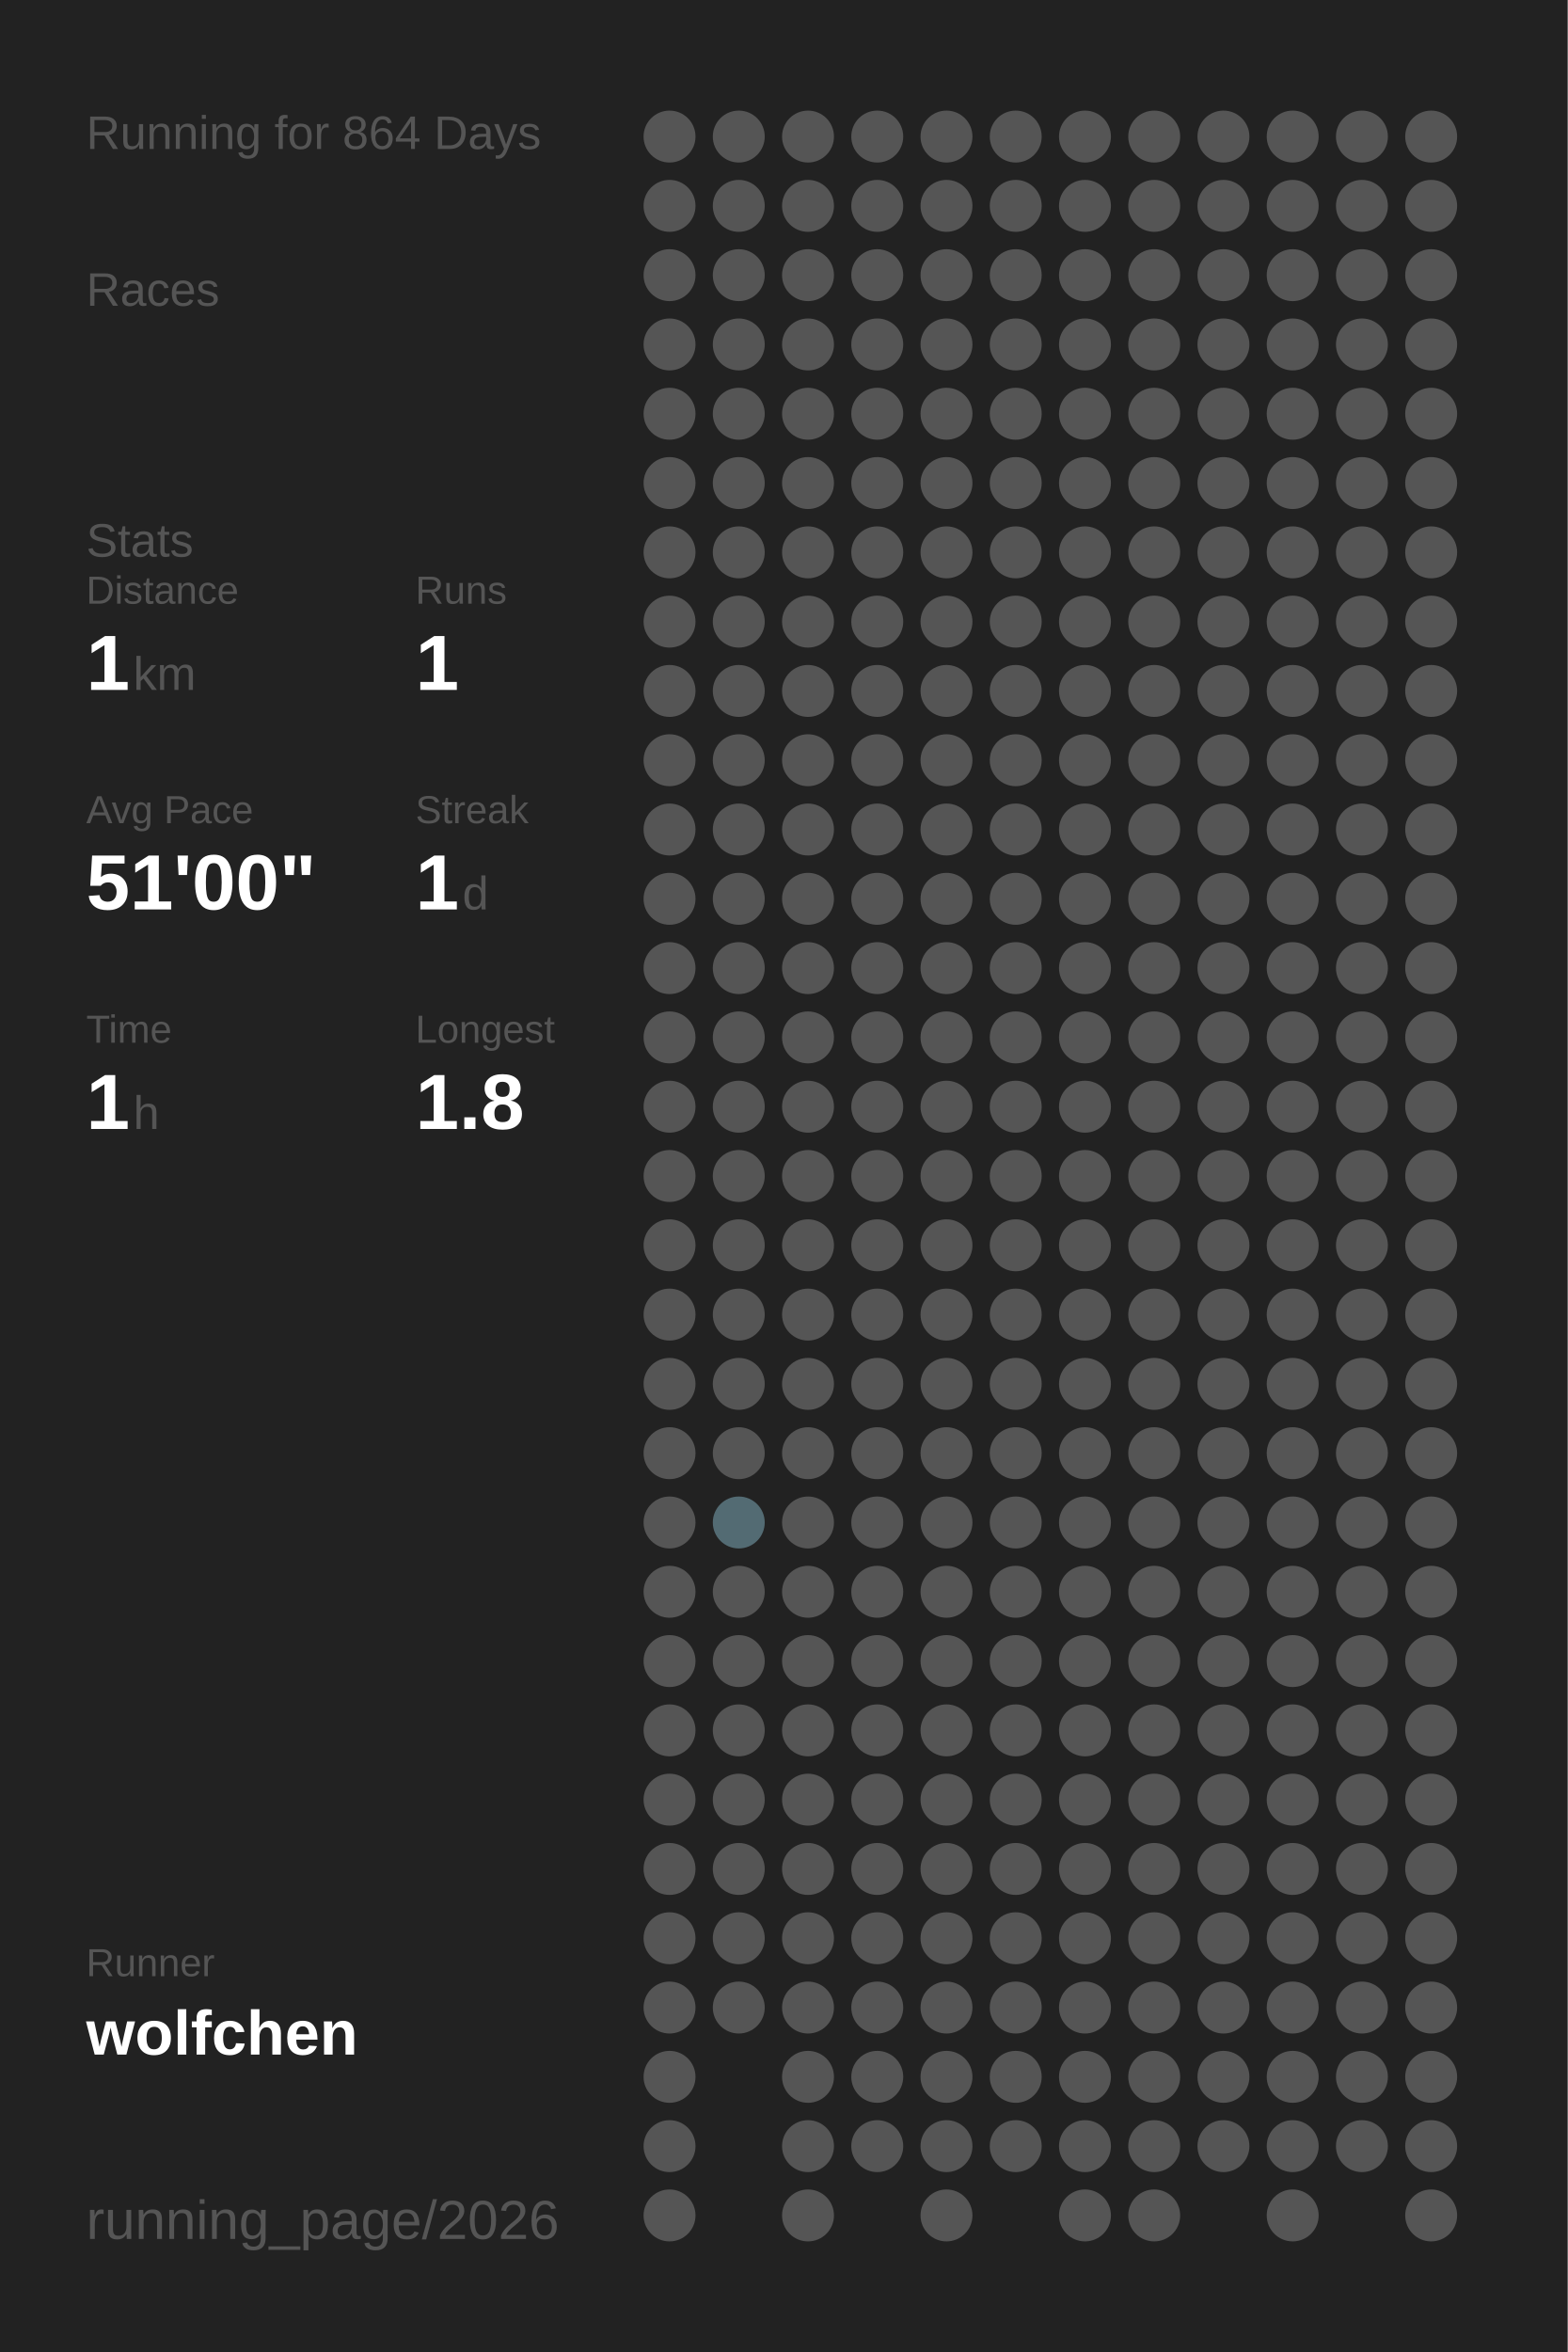
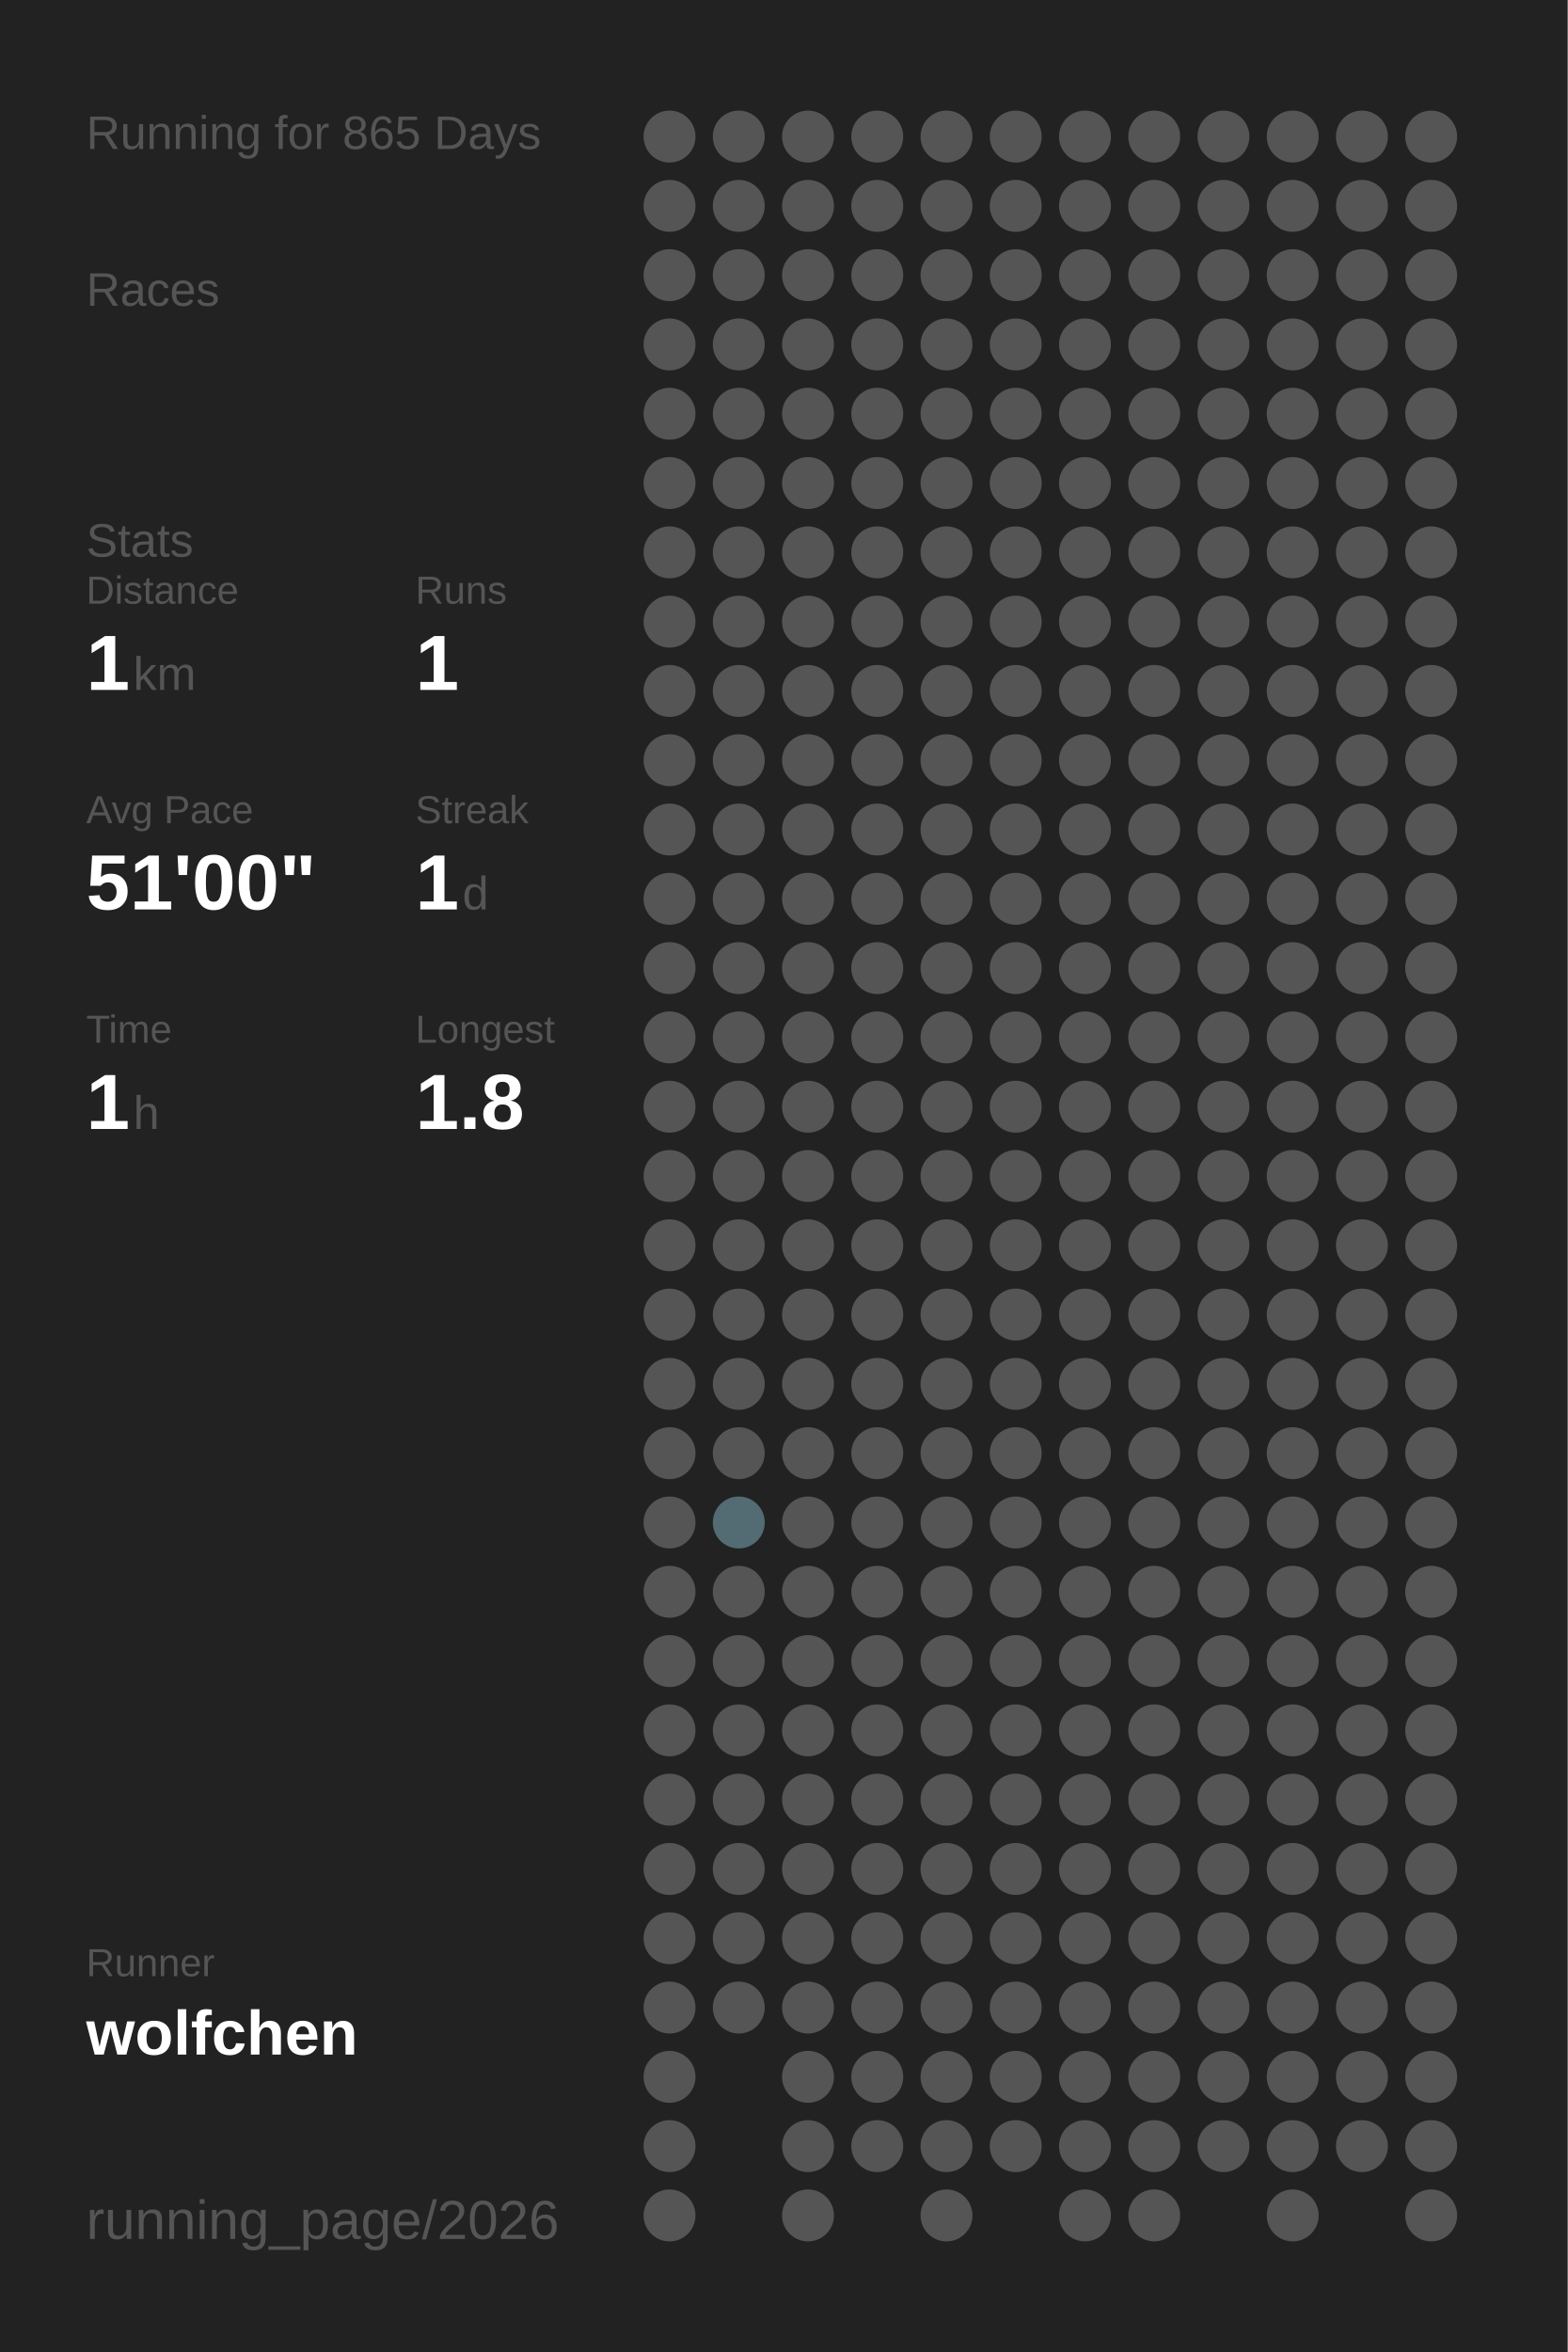
<svg xmlns="http://www.w3.org/2000/svg" baseProfile="full" height="300mm" version="1.1" viewBox="0,0,200,300" width="200mm">
  <defs />
  <rect fill="#222222" height="300" width="200" x="0" y="0" />
-   <text fill="#555555" style="font-size:6px; font-family:Arial;" x="11" y="19">Running for 864 Days</text>
+   <text fill="#555555" style="font-size:6px; font-family:Arial;" x="11" y="19">Running for 865 Days</text>
  <text fill="#555555" style="font-size:6px; font-family:Arial;" x="11" y="39">Races</text>
  <text fill="#555555" style="font-size:6px; font-family:Arial;" x="11" y="71">Stats</text>
  <text fill="#555555" style="font-size:5px; font-family:Arial;" x="11" y="77">Distance</text>
  <text fill="#FFFFFF" style="font-size:10px; font-family:Arial; font-weight:bold;" x="11" y="88">1</text>
  <text fill="#555555" style="font-size:6px; font-family:Arial;" x="17" y="88">km</text>
  <text fill="#555555" style="font-size:5px; font-family:Arial;" x="53" y="77">Runs</text>
  <text fill="#FFFFFF" style="font-size:10px; font-family:Arial; font-weight:bold;" x="53" y="88">1</text>
  <text fill="#555555" style="font-size:5px; font-family:Arial;" x="11" y="105">Avg Pace</text>
  <text fill="#FFFFFF" style="font-size:10px; font-family:Arial; font-weight:bold;" x="11" y="116">51'00"</text>
  <text fill="#555555" style="font-size:5px; font-family:Arial;" x="53" y="105">Streak</text>
  <text fill="#FFFFFF" style="font-size:10px; font-family:Arial; font-weight:bold;" x="53" y="116">1</text>
  <text fill="#555555" style="font-size:6px; font-family:Arial;" x="59" y="116">d</text>
  <text fill="#555555" style="font-size:5px; font-family:Arial;" x="11" y="133">Time</text>
  <text fill="#FFFFFF" style="font-size:10px; font-family:Arial; font-weight:bold;" x="11" y="144">1</text>
  <text fill="#555555" style="font-size:6px; font-family:Arial;" x="17" y="144">h</text>
  <text fill="#555555" style="font-size:5px; font-family:Arial;" x="53" y="133">Longest</text>
  <text fill="#FFFFFF" style="font-size:10px; font-family:Arial; font-weight:bold;" x="53" y="144">1.8</text>
  <text fill="#555555" style="font-size:5px; font-family:Arial;" x="11" y="252.065">Runner</text>
  <text fill="#FFFFFF" style="font-size:8px; font-family:Arial; font-weight:bold;" x="11" y="262.065">wolfchen</text>
  <text fill="#555555" style="font-size:7px; font-family:Arial;" x="11" y="285.581">running_page/2026</text>
  <circle cx="85.417" cy="17.419" fill="#555555" r="3.312" />
  <circle cx="85.417" cy="26.258" fill="#555555" r="3.312" />
  <circle cx="85.417" cy="35.097" fill="#555555" r="3.312" />
  <circle cx="85.417" cy="43.935" fill="#555555" r="3.312" />
  <circle cx="85.417" cy="52.774" fill="#555555" r="3.312" />
  <circle cx="85.417" cy="61.613" fill="#555555" r="3.312" />
  <circle cx="85.417" cy="70.452" fill="#555555" r="3.312" />
  <circle cx="85.417" cy="79.29" fill="#555555" r="3.312" />
  <circle cx="85.417" cy="88.129" fill="#555555" r="3.312" />
  <circle cx="85.417" cy="96.968" fill="#555555" r="3.312" />
  <circle cx="85.417" cy="105.806" fill="#555555" r="3.312" />
  <circle cx="85.417" cy="114.645" fill="#555555" r="3.312" />
  <circle cx="85.417" cy="123.484" fill="#555555" r="3.312" />
  <circle cx="85.417" cy="132.323" fill="#555555" r="3.312" />
  <circle cx="85.417" cy="141.161" fill="#555555" r="3.312" />
  <circle cx="85.417" cy="150" fill="#555555" r="3.312" />
  <circle cx="85.417" cy="158.839" fill="#555555" r="3.312" />
  <circle cx="85.417" cy="167.677" fill="#555555" r="3.312" />
  <circle cx="85.417" cy="176.516" fill="#555555" r="3.312" />
  <circle cx="85.417" cy="185.355" fill="#555555" r="3.312" />
  <circle cx="85.417" cy="194.194" fill="#555555" r="3.312" />
  <circle cx="85.417" cy="203.032" fill="#555555" r="3.312" />
  <circle cx="85.417" cy="211.871" fill="#555555" r="3.312" />
  <circle cx="85.417" cy="220.71" fill="#555555" r="3.312" />
  <circle cx="85.417" cy="229.548" fill="#555555" r="3.312" />
  <circle cx="85.417" cy="238.387" fill="#555555" r="3.312" />
  <circle cx="85.417" cy="247.226" fill="#555555" r="3.312" />
  <circle cx="85.417" cy="256.065" fill="#555555" r="3.312" />
  <circle cx="85.417" cy="264.903" fill="#555555" r="3.312" />
  <circle cx="85.417" cy="273.742" fill="#555555" r="3.312" />
  <circle cx="85.417" cy="282.581" fill="#555555" r="3.312" />
  <circle cx="94.25" cy="17.419" fill="#555555" r="3.312" />
  <circle cx="94.25" cy="26.258" fill="#555555" r="3.312" />
  <circle cx="94.25" cy="35.097" fill="#555555" r="3.312" />
  <circle cx="94.25" cy="43.935" fill="#555555" r="3.312" />
  <circle cx="94.25" cy="52.774" fill="#555555" r="3.312" />
  <circle cx="94.25" cy="61.613" fill="#555555" r="3.312" />
  <circle cx="94.25" cy="70.452" fill="#555555" r="3.312" />
  <circle cx="94.25" cy="79.29" fill="#555555" r="3.312" />
  <circle cx="94.25" cy="88.129" fill="#555555" r="3.312" />
  <circle cx="94.25" cy="96.968" fill="#555555" r="3.312" />
  <circle cx="94.25" cy="105.806" fill="#555555" r="3.312" />
  <circle cx="94.25" cy="114.645" fill="#555555" r="3.312" />
  <circle cx="94.25" cy="123.484" fill="#555555" r="3.312" />
  <circle cx="94.25" cy="132.323" fill="#555555" r="3.312" />
  <circle cx="94.25" cy="141.161" fill="#555555" r="3.312" />
  <circle cx="94.25" cy="150" fill="#555555" r="3.312" />
  <circle cx="94.25" cy="158.839" fill="#555555" r="3.312" />
  <circle cx="94.25" cy="167.677" fill="#555555" r="3.312" />
  <circle cx="94.25" cy="176.516" fill="#555555" r="3.312" />
  <circle cx="94.25" cy="185.355" fill="#555555" r="3.312" />
  <circle cx="94.25" cy="194.194" fill="#536b73" r="3.312" />
  <circle cx="94.25" cy="203.032" fill="#555555" r="3.312" />
  <circle cx="94.25" cy="211.871" fill="#555555" r="3.312" />
  <circle cx="94.25" cy="220.71" fill="#555555" r="3.312" />
  <circle cx="94.25" cy="229.548" fill="#555555" r="3.312" />
  <circle cx="94.25" cy="238.387" fill="#555555" r="3.312" />
  <circle cx="94.25" cy="247.226" fill="#555555" r="3.312" />
  <circle cx="94.25" cy="256.065" fill="#555555" r="3.312" />
  <circle cx="103.083" cy="17.419" fill="#555555" r="3.312" />
  <circle cx="103.083" cy="26.258" fill="#555555" r="3.312" />
  <circle cx="103.083" cy="35.097" fill="#555555" r="3.312" />
  <circle cx="103.083" cy="43.935" fill="#555555" r="3.312" />
  <circle cx="103.083" cy="52.774" fill="#555555" r="3.312" />
  <circle cx="103.083" cy="61.613" fill="#555555" r="3.312" />
  <circle cx="103.083" cy="70.452" fill="#555555" r="3.312" />
  <circle cx="103.083" cy="79.29" fill="#555555" r="3.312" />
  <circle cx="103.083" cy="88.129" fill="#555555" r="3.312" />
  <circle cx="103.083" cy="96.968" fill="#555555" r="3.312" />
  <circle cx="103.083" cy="105.806" fill="#555555" r="3.312" />
  <circle cx="103.083" cy="114.645" fill="#555555" r="3.312" />
  <circle cx="103.083" cy="123.484" fill="#555555" r="3.312" />
  <circle cx="103.083" cy="132.323" fill="#555555" r="3.312" />
  <circle cx="103.083" cy="141.161" fill="#555555" r="3.312" />
  <circle cx="103.083" cy="150" fill="#555555" r="3.312" />
  <circle cx="103.083" cy="158.839" fill="#555555" r="3.312" />
  <circle cx="103.083" cy="167.677" fill="#555555" r="3.312" />
  <circle cx="103.083" cy="176.516" fill="#555555" r="3.312" />
  <circle cx="103.083" cy="185.355" fill="#555555" r="3.312" />
  <circle cx="103.083" cy="194.194" fill="#555555" r="3.312" />
  <circle cx="103.083" cy="203.032" fill="#555555" r="3.312" />
  <circle cx="103.083" cy="211.871" fill="#555555" r="3.312" />
  <circle cx="103.083" cy="220.71" fill="#555555" r="3.312" />
  <circle cx="103.083" cy="229.548" fill="#555555" r="3.312" />
  <circle cx="103.083" cy="238.387" fill="#555555" r="3.312" />
  <circle cx="103.083" cy="247.226" fill="#555555" r="3.312" />
  <circle cx="103.083" cy="256.065" fill="#555555" r="3.312" />
  <circle cx="103.083" cy="264.903" fill="#555555" r="3.312" />
  <circle cx="103.083" cy="273.742" fill="#555555" r="3.312" />
  <circle cx="103.083" cy="282.581" fill="#555555" r="3.312" />
  <circle cx="111.917" cy="17.419" fill="#555555" r="3.312" />
  <circle cx="111.917" cy="26.258" fill="#555555" r="3.312" />
  <circle cx="111.917" cy="35.097" fill="#555555" r="3.312" />
  <circle cx="111.917" cy="43.935" fill="#555555" r="3.312" />
  <circle cx="111.917" cy="52.774" fill="#555555" r="3.312" />
  <circle cx="111.917" cy="61.613" fill="#555555" r="3.312" />
  <circle cx="111.917" cy="70.452" fill="#555555" r="3.312" />
  <circle cx="111.917" cy="79.29" fill="#555555" r="3.312" />
  <circle cx="111.917" cy="88.129" fill="#555555" r="3.312" />
  <circle cx="111.917" cy="96.968" fill="#555555" r="3.312" />
  <circle cx="111.917" cy="105.806" fill="#555555" r="3.312" />
  <circle cx="111.917" cy="114.645" fill="#555555" r="3.312" />
  <circle cx="111.917" cy="123.484" fill="#555555" r="3.312" />
  <circle cx="111.917" cy="132.323" fill="#555555" r="3.312" />
  <circle cx="111.917" cy="141.161" fill="#555555" r="3.312" />
  <circle cx="111.917" cy="150" fill="#555555" r="3.312" />
  <circle cx="111.917" cy="158.839" fill="#555555" r="3.312" />
  <circle cx="111.917" cy="167.677" fill="#555555" r="3.312" />
  <circle cx="111.917" cy="176.516" fill="#555555" r="3.312" />
  <circle cx="111.917" cy="185.355" fill="#555555" r="3.312" />
  <circle cx="111.917" cy="194.194" fill="#555555" r="3.312" />
  <circle cx="111.917" cy="203.032" fill="#555555" r="3.312" />
  <circle cx="111.917" cy="211.871" fill="#555555" r="3.312" />
  <circle cx="111.917" cy="220.71" fill="#555555" r="3.312" />
  <circle cx="111.917" cy="229.548" fill="#555555" r="3.312" />
  <circle cx="111.917" cy="238.387" fill="#555555" r="3.312" />
  <circle cx="111.917" cy="247.226" fill="#555555" r="3.312" />
  <circle cx="111.917" cy="256.065" fill="#555555" r="3.312" />
  <circle cx="111.917" cy="264.903" fill="#555555" r="3.312" />
  <circle cx="111.917" cy="273.742" fill="#555555" r="3.312" />
  <circle cx="120.75" cy="17.419" fill="#555555" r="3.312" />
  <circle cx="120.75" cy="26.258" fill="#555555" r="3.312" />
  <circle cx="120.75" cy="35.097" fill="#555555" r="3.312" />
  <circle cx="120.75" cy="43.935" fill="#555555" r="3.312" />
  <circle cx="120.75" cy="52.774" fill="#555555" r="3.312" />
  <circle cx="120.75" cy="61.613" fill="#555555" r="3.312" />
  <circle cx="120.75" cy="70.452" fill="#555555" r="3.312" />
  <circle cx="120.75" cy="79.29" fill="#555555" r="3.312" />
  <circle cx="120.75" cy="88.129" fill="#555555" r="3.312" />
  <circle cx="120.75" cy="96.968" fill="#555555" r="3.312" />
  <circle cx="120.75" cy="105.806" fill="#555555" r="3.312" />
  <circle cx="120.75" cy="114.645" fill="#555555" r="3.312" />
  <circle cx="120.75" cy="123.484" fill="#555555" r="3.312" />
  <circle cx="120.75" cy="132.323" fill="#555555" r="3.312" />
  <circle cx="120.75" cy="141.161" fill="#555555" r="3.312" />
  <circle cx="120.75" cy="150" fill="#555555" r="3.312" />
  <circle cx="120.75" cy="158.839" fill="#555555" r="3.312" />
  <circle cx="120.75" cy="167.677" fill="#555555" r="3.312" />
  <circle cx="120.75" cy="176.516" fill="#555555" r="3.312" />
  <circle cx="120.75" cy="185.355" fill="#555555" r="3.312" />
  <circle cx="120.75" cy="194.194" fill="#555555" r="3.312" />
  <circle cx="120.75" cy="203.032" fill="#555555" r="3.312" />
  <circle cx="120.75" cy="211.871" fill="#555555" r="3.312" />
  <circle cx="120.75" cy="220.71" fill="#555555" r="3.312" />
  <circle cx="120.75" cy="229.548" fill="#555555" r="3.312" />
  <circle cx="120.75" cy="238.387" fill="#555555" r="3.312" />
  <circle cx="120.75" cy="247.226" fill="#555555" r="3.312" />
  <circle cx="120.75" cy="256.065" fill="#555555" r="3.312" />
  <circle cx="120.75" cy="264.903" fill="#555555" r="3.312" />
  <circle cx="120.75" cy="273.742" fill="#555555" r="3.312" />
  <circle cx="120.75" cy="282.581" fill="#555555" r="3.312" />
  <circle cx="129.583" cy="17.419" fill="#555555" r="3.312" />
  <circle cx="129.583" cy="26.258" fill="#555555" r="3.312" />
  <circle cx="129.583" cy="35.097" fill="#555555" r="3.312" />
  <circle cx="129.583" cy="43.935" fill="#555555" r="3.312" />
  <circle cx="129.583" cy="52.774" fill="#555555" r="3.312" />
  <circle cx="129.583" cy="61.613" fill="#555555" r="3.312" />
  <circle cx="129.583" cy="70.452" fill="#555555" r="3.312" />
  <circle cx="129.583" cy="79.29" fill="#555555" r="3.312" />
  <circle cx="129.583" cy="88.129" fill="#555555" r="3.312" />
  <circle cx="129.583" cy="96.968" fill="#555555" r="3.312" />
  <circle cx="129.583" cy="105.806" fill="#555555" r="3.312" />
  <circle cx="129.583" cy="114.645" fill="#555555" r="3.312" />
  <circle cx="129.583" cy="123.484" fill="#555555" r="3.312" />
  <circle cx="129.583" cy="132.323" fill="#555555" r="3.312" />
  <circle cx="129.583" cy="141.161" fill="#555555" r="3.312" />
  <circle cx="129.583" cy="150" fill="#555555" r="3.312" />
  <circle cx="129.583" cy="158.839" fill="#555555" r="3.312" />
  <circle cx="129.583" cy="167.677" fill="#555555" r="3.312" />
  <circle cx="129.583" cy="176.516" fill="#555555" r="3.312" />
  <circle cx="129.583" cy="185.355" fill="#555555" r="3.312" />
  <circle cx="129.583" cy="194.194" fill="#555555" r="3.312" />
  <circle cx="129.583" cy="203.032" fill="#555555" r="3.312" />
  <circle cx="129.583" cy="211.871" fill="#555555" r="3.312" />
  <circle cx="129.583" cy="220.71" fill="#555555" r="3.312" />
  <circle cx="129.583" cy="229.548" fill="#555555" r="3.312" />
  <circle cx="129.583" cy="238.387" fill="#555555" r="3.312" />
  <circle cx="129.583" cy="247.226" fill="#555555" r="3.312" />
  <circle cx="129.583" cy="256.065" fill="#555555" r="3.312" />
  <circle cx="129.583" cy="264.903" fill="#555555" r="3.312" />
  <circle cx="129.583" cy="273.742" fill="#555555" r="3.312" />
  <circle cx="138.417" cy="17.419" fill="#555555" r="3.312" />
  <circle cx="138.417" cy="26.258" fill="#555555" r="3.312" />
  <circle cx="138.417" cy="35.097" fill="#555555" r="3.312" />
  <circle cx="138.417" cy="43.935" fill="#555555" r="3.312" />
  <circle cx="138.417" cy="52.774" fill="#555555" r="3.312" />
  <circle cx="138.417" cy="61.613" fill="#555555" r="3.312" />
  <circle cx="138.417" cy="70.452" fill="#555555" r="3.312" />
  <circle cx="138.417" cy="79.29" fill="#555555" r="3.312" />
  <circle cx="138.417" cy="88.129" fill="#555555" r="3.312" />
  <circle cx="138.417" cy="96.968" fill="#555555" r="3.312" />
  <circle cx="138.417" cy="105.806" fill="#555555" r="3.312" />
  <circle cx="138.417" cy="114.645" fill="#555555" r="3.312" />
  <circle cx="138.417" cy="123.484" fill="#555555" r="3.312" />
  <circle cx="138.417" cy="132.323" fill="#555555" r="3.312" />
  <circle cx="138.417" cy="141.161" fill="#555555" r="3.312" />
  <circle cx="138.417" cy="150" fill="#555555" r="3.312" />
  <circle cx="138.417" cy="158.839" fill="#555555" r="3.312" />
  <circle cx="138.417" cy="167.677" fill="#555555" r="3.312" />
  <circle cx="138.417" cy="176.516" fill="#555555" r="3.312" />
  <circle cx="138.417" cy="185.355" fill="#555555" r="3.312" />
  <circle cx="138.417" cy="194.194" fill="#555555" r="3.312" />
  <circle cx="138.417" cy="203.032" fill="#555555" r="3.312" />
  <circle cx="138.417" cy="211.871" fill="#555555" r="3.312" />
  <circle cx="138.417" cy="220.71" fill="#555555" r="3.312" />
  <circle cx="138.417" cy="229.548" fill="#555555" r="3.312" />
  <circle cx="138.417" cy="238.387" fill="#555555" r="3.312" />
  <circle cx="138.417" cy="247.226" fill="#555555" r="3.312" />
  <circle cx="138.417" cy="256.065" fill="#555555" r="3.312" />
  <circle cx="138.417" cy="264.903" fill="#555555" r="3.312" />
  <circle cx="138.417" cy="273.742" fill="#555555" r="3.312" />
  <circle cx="138.417" cy="282.581" fill="#555555" r="3.312" />
  <circle cx="147.25" cy="17.419" fill="#555555" r="3.312" />
  <circle cx="147.25" cy="26.258" fill="#555555" r="3.312" />
  <circle cx="147.25" cy="35.097" fill="#555555" r="3.312" />
  <circle cx="147.25" cy="43.935" fill="#555555" r="3.312" />
  <circle cx="147.25" cy="52.774" fill="#555555" r="3.312" />
  <circle cx="147.25" cy="61.613" fill="#555555" r="3.312" />
  <circle cx="147.25" cy="70.452" fill="#555555" r="3.312" />
  <circle cx="147.25" cy="79.29" fill="#555555" r="3.312" />
  <circle cx="147.25" cy="88.129" fill="#555555" r="3.312" />
  <circle cx="147.25" cy="96.968" fill="#555555" r="3.312" />
  <circle cx="147.25" cy="105.806" fill="#555555" r="3.312" />
  <circle cx="147.25" cy="114.645" fill="#555555" r="3.312" />
  <circle cx="147.25" cy="123.484" fill="#555555" r="3.312" />
  <circle cx="147.25" cy="132.323" fill="#555555" r="3.312" />
  <circle cx="147.25" cy="141.161" fill="#555555" r="3.312" />
  <circle cx="147.25" cy="150" fill="#555555" r="3.312" />
  <circle cx="147.25" cy="158.839" fill="#555555" r="3.312" />
  <circle cx="147.25" cy="167.677" fill="#555555" r="3.312" />
  <circle cx="147.25" cy="176.516" fill="#555555" r="3.312" />
  <circle cx="147.25" cy="185.355" fill="#555555" r="3.312" />
  <circle cx="147.25" cy="194.194" fill="#555555" r="3.312" />
  <circle cx="147.25" cy="203.032" fill="#555555" r="3.312" />
  <circle cx="147.25" cy="211.871" fill="#555555" r="3.312" />
  <circle cx="147.25" cy="220.71" fill="#555555" r="3.312" />
  <circle cx="147.25" cy="229.548" fill="#555555" r="3.312" />
  <circle cx="147.25" cy="238.387" fill="#555555" r="3.312" />
  <circle cx="147.25" cy="247.226" fill="#555555" r="3.312" />
  <circle cx="147.25" cy="256.065" fill="#555555" r="3.312" />
  <circle cx="147.25" cy="264.903" fill="#555555" r="3.312" />
  <circle cx="147.25" cy="273.742" fill="#555555" r="3.312" />
  <circle cx="147.25" cy="282.581" fill="#555555" r="3.312" />
  <circle cx="156.083" cy="17.419" fill="#555555" r="3.312" />
  <circle cx="156.083" cy="26.258" fill="#555555" r="3.312" />
  <circle cx="156.083" cy="35.097" fill="#555555" r="3.312" />
  <circle cx="156.083" cy="43.935" fill="#555555" r="3.312" />
  <circle cx="156.083" cy="52.774" fill="#555555" r="3.312" />
  <circle cx="156.083" cy="61.613" fill="#555555" r="3.312" />
  <circle cx="156.083" cy="70.452" fill="#555555" r="3.312" />
  <circle cx="156.083" cy="79.29" fill="#555555" r="3.312" />
  <circle cx="156.083" cy="88.129" fill="#555555" r="3.312" />
  <circle cx="156.083" cy="96.968" fill="#555555" r="3.312" />
  <circle cx="156.083" cy="105.806" fill="#555555" r="3.312" />
  <circle cx="156.083" cy="114.645" fill="#555555" r="3.312" />
  <circle cx="156.083" cy="123.484" fill="#555555" r="3.312" />
  <circle cx="156.083" cy="132.323" fill="#555555" r="3.312" />
  <circle cx="156.083" cy="141.161" fill="#555555" r="3.312" />
  <circle cx="156.083" cy="150" fill="#555555" r="3.312" />
  <circle cx="156.083" cy="158.839" fill="#555555" r="3.312" />
  <circle cx="156.083" cy="167.677" fill="#555555" r="3.312" />
  <circle cx="156.083" cy="176.516" fill="#555555" r="3.312" />
  <circle cx="156.083" cy="185.355" fill="#555555" r="3.312" />
  <circle cx="156.083" cy="194.194" fill="#555555" r="3.312" />
  <circle cx="156.083" cy="203.032" fill="#555555" r="3.312" />
  <circle cx="156.083" cy="211.871" fill="#555555" r="3.312" />
  <circle cx="156.083" cy="220.71" fill="#555555" r="3.312" />
  <circle cx="156.083" cy="229.548" fill="#555555" r="3.312" />
  <circle cx="156.083" cy="238.387" fill="#555555" r="3.312" />
  <circle cx="156.083" cy="247.226" fill="#555555" r="3.312" />
  <circle cx="156.083" cy="256.065" fill="#555555" r="3.312" />
  <circle cx="156.083" cy="264.903" fill="#555555" r="3.312" />
  <circle cx="156.083" cy="273.742" fill="#555555" r="3.312" />
  <circle cx="164.917" cy="17.419" fill="#555555" r="3.312" />
  <circle cx="164.917" cy="26.258" fill="#555555" r="3.312" />
  <circle cx="164.917" cy="35.097" fill="#555555" r="3.312" />
  <circle cx="164.917" cy="43.935" fill="#555555" r="3.312" />
  <circle cx="164.917" cy="52.774" fill="#555555" r="3.312" />
  <circle cx="164.917" cy="61.613" fill="#555555" r="3.312" />
  <circle cx="164.917" cy="70.452" fill="#555555" r="3.312" />
  <circle cx="164.917" cy="79.29" fill="#555555" r="3.312" />
  <circle cx="164.917" cy="88.129" fill="#555555" r="3.312" />
  <circle cx="164.917" cy="96.968" fill="#555555" r="3.312" />
  <circle cx="164.917" cy="105.806" fill="#555555" r="3.312" />
  <circle cx="164.917" cy="114.645" fill="#555555" r="3.312" />
  <circle cx="164.917" cy="123.484" fill="#555555" r="3.312" />
  <circle cx="164.917" cy="132.323" fill="#555555" r="3.312" />
  <circle cx="164.917" cy="141.161" fill="#555555" r="3.312" />
  <circle cx="164.917" cy="150" fill="#555555" r="3.312" />
  <circle cx="164.917" cy="158.839" fill="#555555" r="3.312" />
  <circle cx="164.917" cy="167.677" fill="#555555" r="3.312" />
  <circle cx="164.917" cy="176.516" fill="#555555" r="3.312" />
  <circle cx="164.917" cy="185.355" fill="#555555" r="3.312" />
  <circle cx="164.917" cy="194.194" fill="#555555" r="3.312" />
  <circle cx="164.917" cy="203.032" fill="#555555" r="3.312" />
  <circle cx="164.917" cy="211.871" fill="#555555" r="3.312" />
  <circle cx="164.917" cy="220.71" fill="#555555" r="3.312" />
  <circle cx="164.917" cy="229.548" fill="#555555" r="3.312" />
  <circle cx="164.917" cy="238.387" fill="#555555" r="3.312" />
  <circle cx="164.917" cy="247.226" fill="#555555" r="3.312" />
  <circle cx="164.917" cy="256.065" fill="#555555" r="3.312" />
  <circle cx="164.917" cy="264.903" fill="#555555" r="3.312" />
  <circle cx="164.917" cy="273.742" fill="#555555" r="3.312" />
  <circle cx="164.917" cy="282.581" fill="#555555" r="3.312" />
  <circle cx="173.75" cy="17.419" fill="#555555" r="3.312" />
  <circle cx="173.75" cy="26.258" fill="#555555" r="3.312" />
  <circle cx="173.75" cy="35.097" fill="#555555" r="3.312" />
  <circle cx="173.75" cy="43.935" fill="#555555" r="3.312" />
  <circle cx="173.75" cy="52.774" fill="#555555" r="3.312" />
  <circle cx="173.75" cy="61.613" fill="#555555" r="3.312" />
  <circle cx="173.75" cy="70.452" fill="#555555" r="3.312" />
  <circle cx="173.75" cy="79.29" fill="#555555" r="3.312" />
  <circle cx="173.75" cy="88.129" fill="#555555" r="3.312" />
  <circle cx="173.75" cy="96.968" fill="#555555" r="3.312" />
  <circle cx="173.75" cy="105.806" fill="#555555" r="3.312" />
  <circle cx="173.75" cy="114.645" fill="#555555" r="3.312" />
  <circle cx="173.75" cy="123.484" fill="#555555" r="3.312" />
  <circle cx="173.75" cy="132.323" fill="#555555" r="3.312" />
  <circle cx="173.75" cy="141.161" fill="#555555" r="3.312" />
  <circle cx="173.75" cy="150" fill="#555555" r="3.312" />
  <circle cx="173.75" cy="158.839" fill="#555555" r="3.312" />
  <circle cx="173.75" cy="167.677" fill="#555555" r="3.312" />
  <circle cx="173.75" cy="176.516" fill="#555555" r="3.312" />
  <circle cx="173.75" cy="185.355" fill="#555555" r="3.312" />
  <circle cx="173.75" cy="194.194" fill="#555555" r="3.312" />
  <circle cx="173.75" cy="203.032" fill="#555555" r="3.312" />
  <circle cx="173.75" cy="211.871" fill="#555555" r="3.312" />
  <circle cx="173.75" cy="220.71" fill="#555555" r="3.312" />
  <circle cx="173.75" cy="229.548" fill="#555555" r="3.312" />
  <circle cx="173.75" cy="238.387" fill="#555555" r="3.312" />
  <circle cx="173.75" cy="247.226" fill="#555555" r="3.312" />
  <circle cx="173.75" cy="256.065" fill="#555555" r="3.312" />
  <circle cx="173.75" cy="264.903" fill="#555555" r="3.312" />
  <circle cx="173.75" cy="273.742" fill="#555555" r="3.312" />
  <circle cx="182.583" cy="17.419" fill="#555555" r="3.312" />
  <circle cx="182.583" cy="26.258" fill="#555555" r="3.312" />
  <circle cx="182.583" cy="35.097" fill="#555555" r="3.312" />
  <circle cx="182.583" cy="43.935" fill="#555555" r="3.312" />
  <circle cx="182.583" cy="52.774" fill="#555555" r="3.312" />
  <circle cx="182.583" cy="61.613" fill="#555555" r="3.312" />
  <circle cx="182.583" cy="70.452" fill="#555555" r="3.312" />
  <circle cx="182.583" cy="79.29" fill="#555555" r="3.312" />
  <circle cx="182.583" cy="88.129" fill="#555555" r="3.312" />
  <circle cx="182.583" cy="96.968" fill="#555555" r="3.312" />
  <circle cx="182.583" cy="105.806" fill="#555555" r="3.312" />
  <circle cx="182.583" cy="114.645" fill="#555555" r="3.312" />
  <circle cx="182.583" cy="123.484" fill="#555555" r="3.312" />
  <circle cx="182.583" cy="132.323" fill="#555555" r="3.312" />
  <circle cx="182.583" cy="141.161" fill="#555555" r="3.312" />
  <circle cx="182.583" cy="150" fill="#555555" r="3.312" />
  <circle cx="182.583" cy="158.839" fill="#555555" r="3.312" />
  <circle cx="182.583" cy="167.677" fill="#555555" r="3.312" />
  <circle cx="182.583" cy="176.516" fill="#555555" r="3.312" />
  <circle cx="182.583" cy="185.355" fill="#555555" r="3.312" />
  <circle cx="182.583" cy="194.194" fill="#555555" r="3.312" />
  <circle cx="182.583" cy="203.032" fill="#555555" r="3.312" />
  <circle cx="182.583" cy="211.871" fill="#555555" r="3.312" />
  <circle cx="182.583" cy="220.71" fill="#555555" r="3.312" />
  <circle cx="182.583" cy="229.548" fill="#555555" r="3.312" />
  <circle cx="182.583" cy="238.387" fill="#555555" r="3.312" />
  <circle cx="182.583" cy="247.226" fill="#555555" r="3.312" />
  <circle cx="182.583" cy="256.065" fill="#555555" r="3.312" />
  <circle cx="182.583" cy="264.903" fill="#555555" r="3.312" />
  <circle cx="182.583" cy="273.742" fill="#555555" r="3.312" />
  <circle cx="182.583" cy="282.581" fill="#555555" r="3.312" />
</svg>
